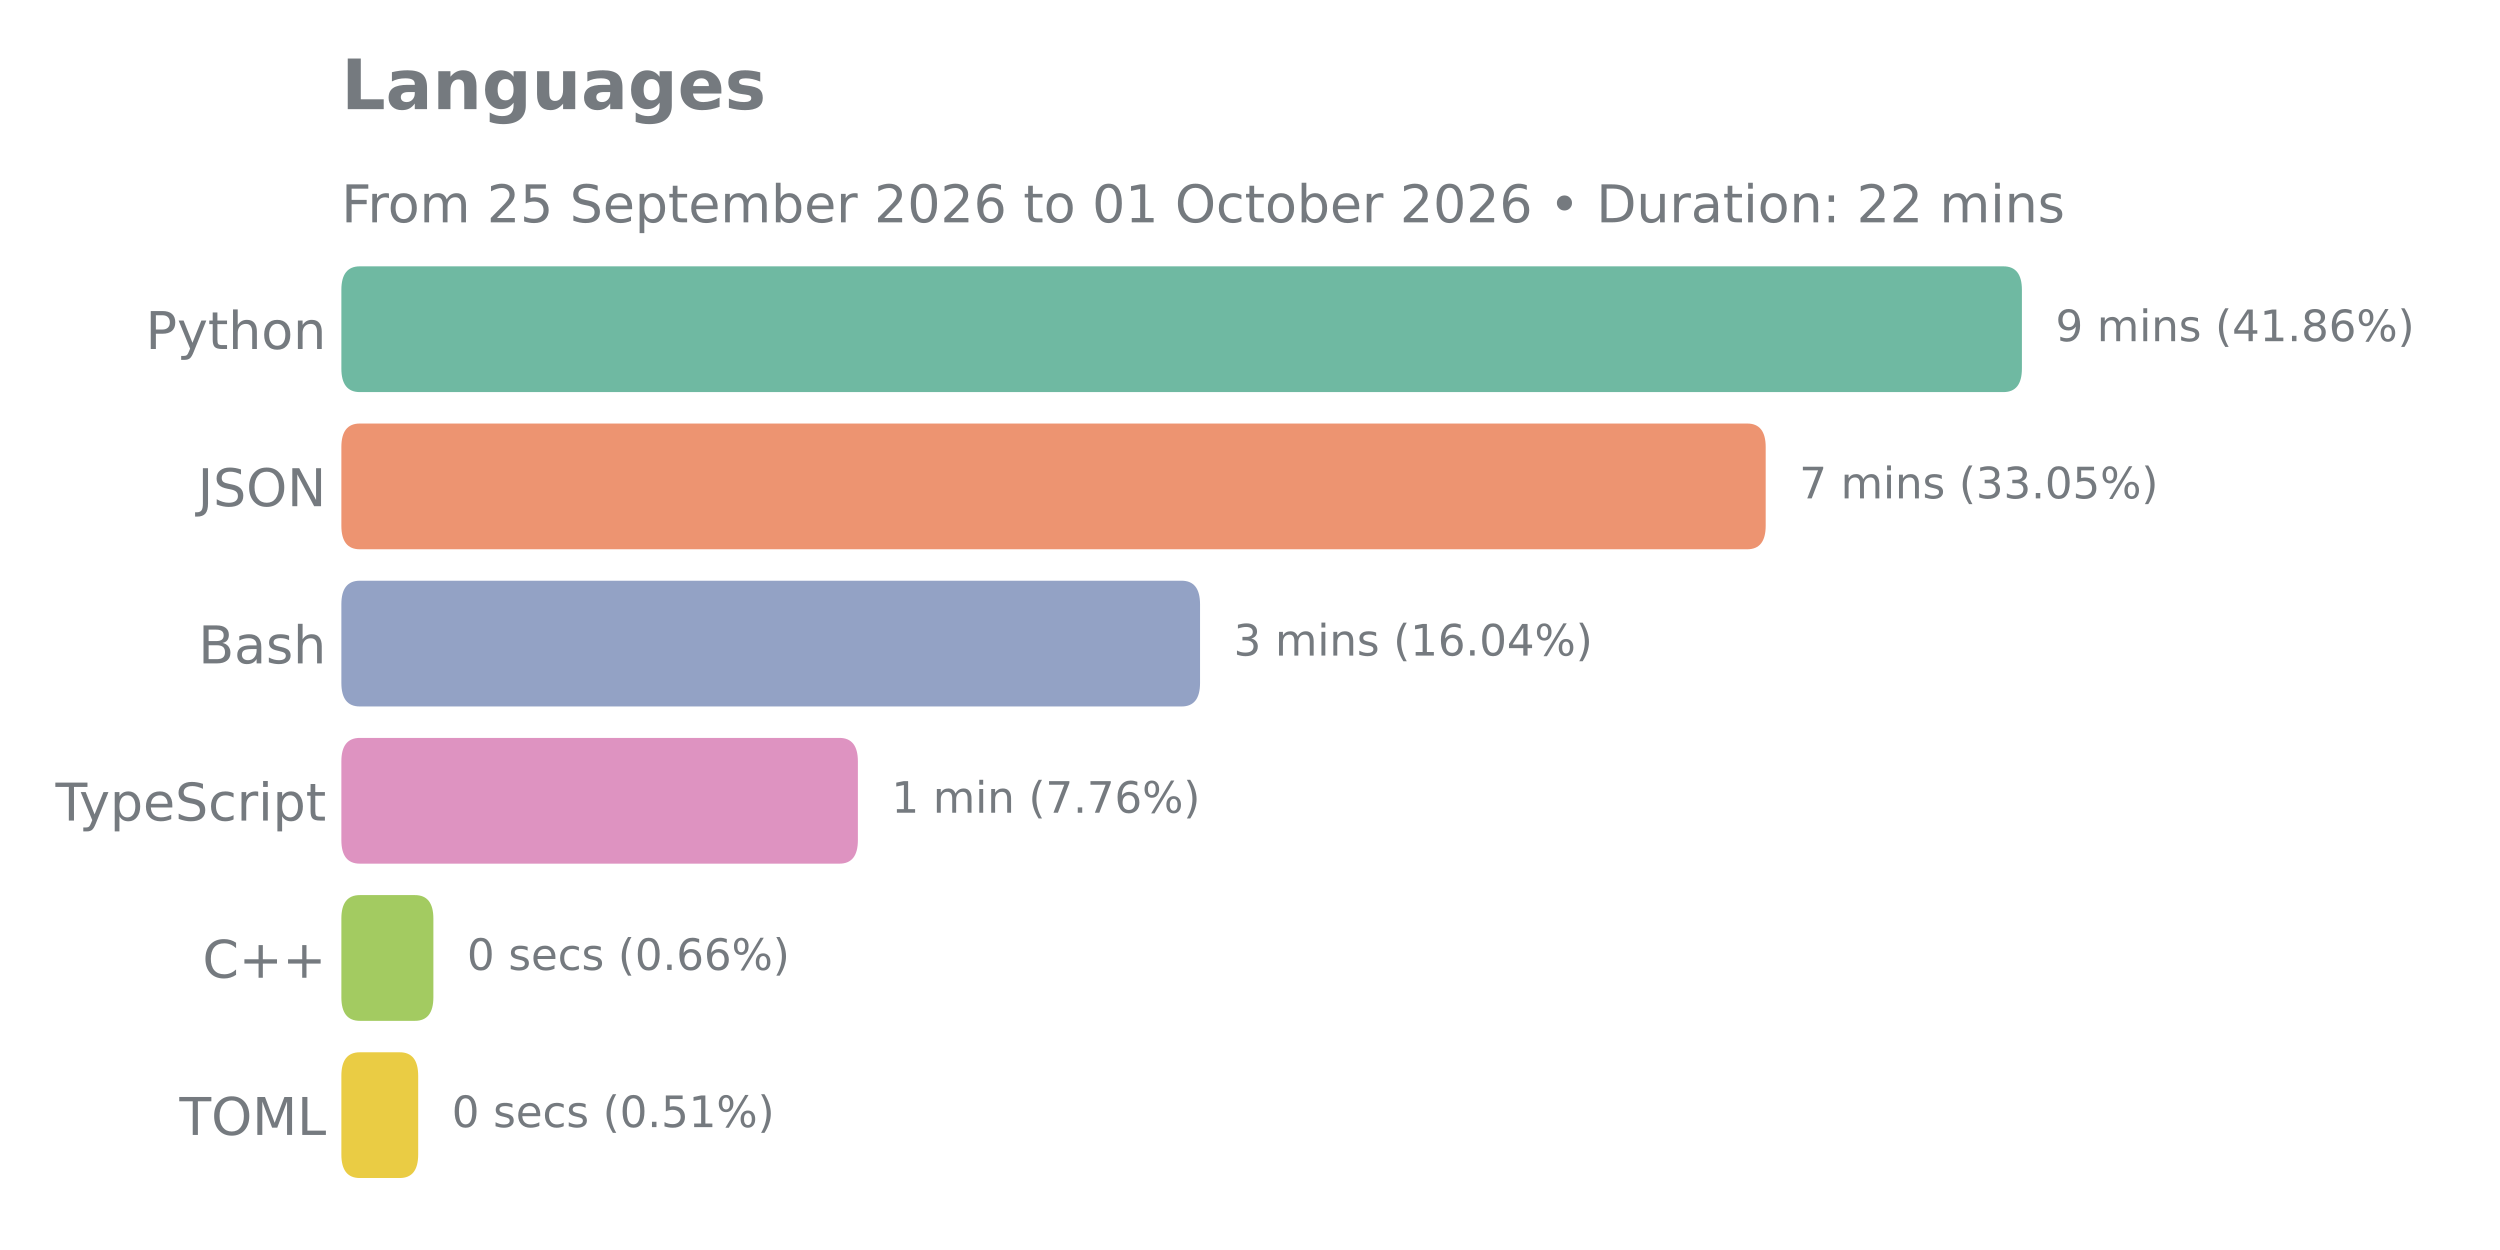
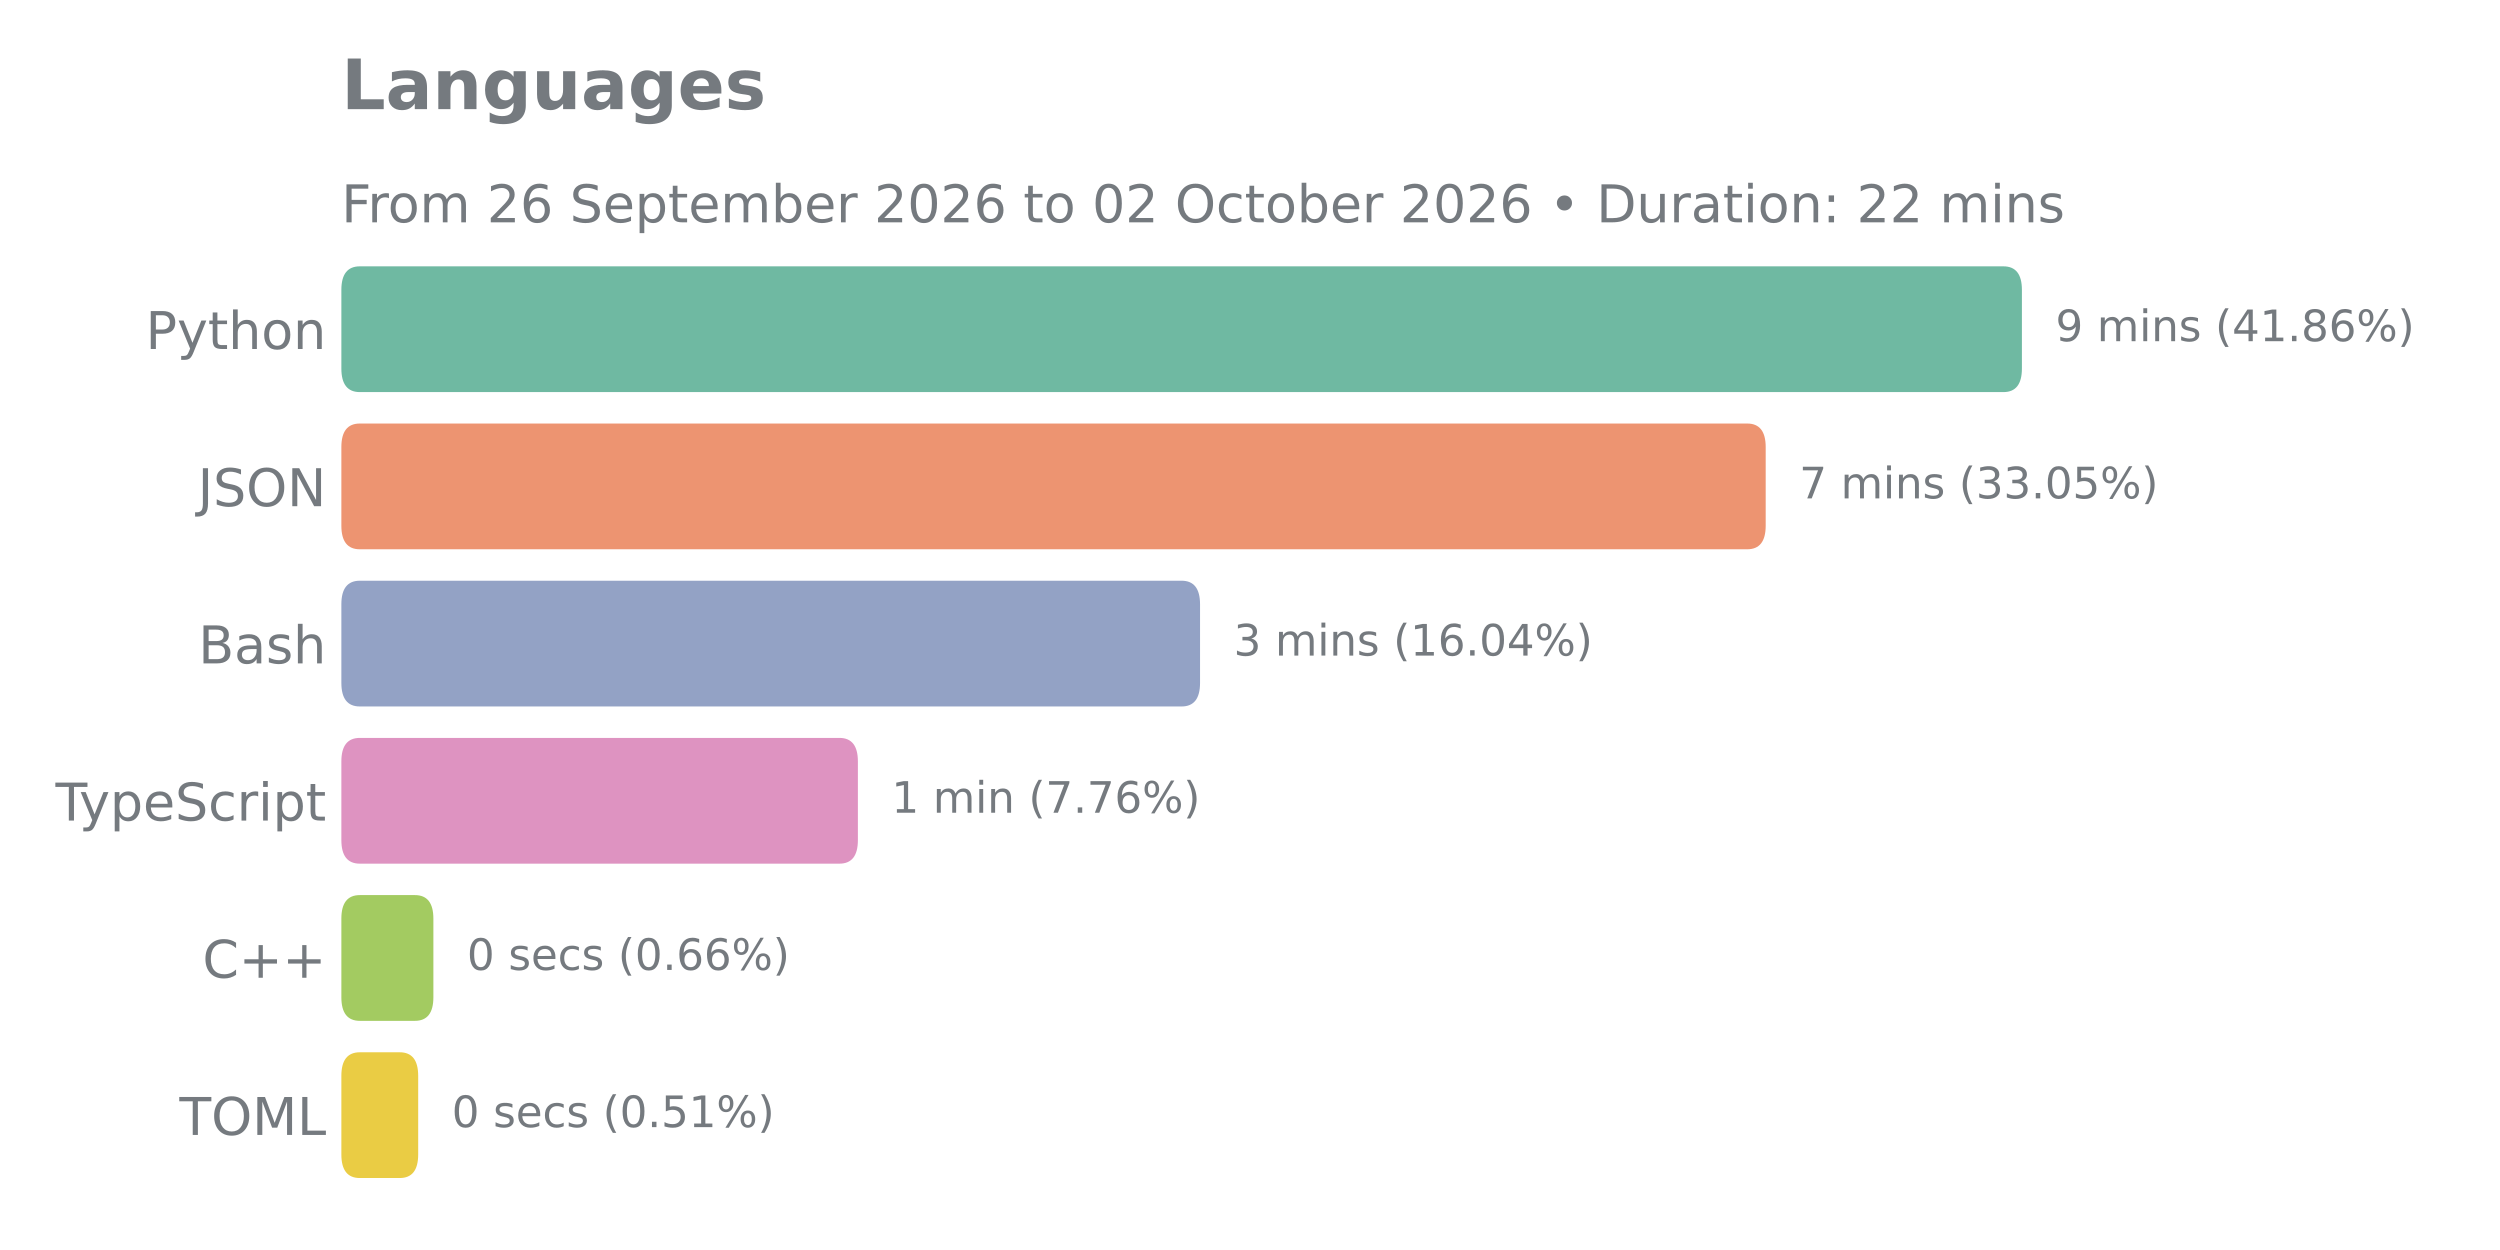
<svg xmlns="http://www.w3.org/2000/svg" xmlns:xlink="http://www.w3.org/1999/xlink" width="576pt" height="288pt" viewBox="0 0 576 288" version="1.1">
  <defs>
    <style type="text/css">*{stroke-linejoin: round; stroke-linecap: butt}</style>
  </defs>
  <g id="figure_1">
    <g id="patch_1">
      <path d="M 0 288  L 576 288  L 576 0  L 0 0  L 0 288  z " style="fill: none" />
    </g>
    <g id="axes_1">
      <g id="patch_2">
        <path d="M 78.65 275.04  L 562.648 275.04  L 562.648 57.744  L 78.65 57.744  L 78.65 275.04  z " style="fill: none" />
      </g>
      <g id="matplotlib.axis_1" />
      <g id="matplotlib.axis_2">
        <g id="ytick_1">
          <g id="text_1">
            <g style="fill: #757a7f" transform="translate(33.555 80.41106) scale(0.12 -0.12)">
              <defs>
                <path id="DejaVuSans-50" d="M 1259 4147  L 1259 2394  L 2053 2394  Q 2494 2394 2734 2622  Q 2975 2850 2975 3272  Q 2975 3691 2734 3919  Q 2494 4147 2053 4147  L 1259 4147  z M 628 4666  L 2053 4666  Q 2838 4666 3239 4311  Q 3641 3956 3641 3272  Q 3641 2581 3239 2228  Q 2838 1875 2053 1875  L 1259 1875  L 1259 0  L 628 0  L 628 4666  z " transform="scale(0.015625)" />
                <path id="DejaVuSans-79" d="M 2059 -325  Q 1816 -950 1584 -1140  Q 1353 -1331 966 -1331  L 506 -1331  L 506 -850  L 844 -850  Q 1081 -850 1212 -737  Q 1344 -625 1503 -206  L 1606 56  L 191 3500  L 800 3500  L 1894 763  L 2988 3500  L 3597 3500  L 2059 -325  z " transform="scale(0.015625)" />
                <path id="DejaVuSans-74" d="M 1172 4494  L 1172 3500  L 2356 3500  L 2356 3053  L 1172 3053  L 1172 1153  Q 1172 725 1289 603  Q 1406 481 1766 481  L 2356 481  L 2356 0  L 1766 0  Q 1100 0 847 248  Q 594 497 594 1153  L 594 3053  L 172 3053  L 172 3500  L 594 3500  L 594 4494  L 1172 4494  z " transform="scale(0.015625)" />
                <path id="DejaVuSans-68" d="M 3513 2113  L 3513 0  L 2938 0  L 2938 2094  Q 2938 2591 2744 2837  Q 2550 3084 2163 3084  Q 1697 3084 1428 2787  Q 1159 2491 1159 1978  L 1159 0  L 581 0  L 581 4863  L 1159 4863  L 1159 2956  Q 1366 3272 1645 3428  Q 1925 3584 2291 3584  Q 2894 3584 3203 3211  Q 3513 2838 3513 2113  z " transform="scale(0.015625)" />
                <path id="DejaVuSans-6f" d="M 1959 3097  Q 1497 3097 1228 2736  Q 959 2375 959 1747  Q 959 1119 1226 758  Q 1494 397 1959 397  Q 2419 397 2687 759  Q 2956 1122 2956 1747  Q 2956 2369 2687 2733  Q 2419 3097 1959 3097  z M 1959 3584  Q 2709 3584 3137 3096  Q 3566 2609 3566 1747  Q 3566 888 3137 398  Q 2709 -91 1959 -91  Q 1206 -91 779 398  Q 353 888 353 1747  Q 353 2609 779 3096  Q 1206 3584 1959 3584  z " transform="scale(0.015625)" />
                <path id="DejaVuSans-6e" d="M 3513 2113  L 3513 0  L 2938 0  L 2938 2094  Q 2938 2591 2744 2837  Q 2550 3084 2163 3084  Q 1697 3084 1428 2787  Q 1159 2491 1159 1978  L 1159 0  L 581 0  L 581 3500  L 1159 3500  L 1159 2956  Q 1366 3272 1645 3428  Q 1925 3584 2291 3584  Q 2894 3584 3203 3211  Q 3513 2838 3513 2113  z " transform="scale(0.015625)" />
              </defs>
              <use xlink:href="#DejaVuSans-50" />
              <use xlink:href="#DejaVuSans-79" transform="translate(60.30273 0)" />
              <use xlink:href="#DejaVuSans-74" transform="translate(119.4824 0)" />
              <use xlink:href="#DejaVuSans-68" transform="translate(158.6914 0)" />
              <use xlink:href="#DejaVuSans-6f" transform="translate(222.0703 0)" />
              <use xlink:href="#DejaVuSans-6e" transform="translate(283.252 0)" />
            </g>
          </g>
        </g>
        <g id="ytick_2">
          <g id="text_2">
            <g style="fill: #757a7f" transform="translate(45.56813 116.6271) scale(0.12 -0.12)">
              <defs>
                <path id="DejaVuSans-4a" d="M 628 4666  L 1259 4666  L 1259 325  Q 1259 -519 939 -900  Q 619 -1281 -91 -1281  L -331 -1281  L -331 -750  L -134 -750  Q 284 -750 456 -515  Q 628 -281 628 325  L 628 4666  z " transform="scale(0.015625)" />
                <path id="DejaVuSans-53" d="M 3425 4513  L 3425 3897  Q 3066 4069 2747 4153  Q 2428 4238 2131 4238  Q 1616 4238 1336 4038  Q 1056 3838 1056 3469  Q 1056 3159 1242 3001  Q 1428 2844 1947 2747  L 2328 2669  Q 3034 2534 3370 2195  Q 3706 1856 3706 1288  Q 3706 609 3251 259  Q 2797 -91 1919 -91  Q 1588 -91 1214 -16  Q 841 59 441 206  L 441 856  Q 825 641 1194 531  Q 1563 422 1919 422  Q 2459 422 2753 634  Q 3047 847 3047 1241  Q 3047 1584 2836 1778  Q 2625 1972 2144 2069  L 1759 2144  Q 1053 2284 737 2584  Q 422 2884 422 3419  Q 422 4038 858 4394  Q 1294 4750 2059 4750  Q 2388 4750 2728 4690  Q 3069 4631 3425 4513  z " transform="scale(0.015625)" />
                <path id="DejaVuSans-4f" d="M 2522 4238  Q 1834 4238 1429 3725  Q 1025 3213 1025 2328  Q 1025 1447 1429 934  Q 1834 422 2522 422  Q 3209 422 3611 934  Q 4013 1447 4013 2328  Q 4013 3213 3611 3725  Q 3209 4238 2522 4238  z M 2522 4750  Q 3503 4750 4090 4092  Q 4678 3434 4678 2328  Q 4678 1225 4090 567  Q 3503 -91 2522 -91  Q 1538 -91 948 565  Q 359 1222 359 2328  Q 359 3434 948 4092  Q 1538 4750 2522 4750  z " transform="scale(0.015625)" />
                <path id="DejaVuSans-4e" d="M 628 4666  L 1478 4666  L 3547 763  L 3547 4666  L 4159 4666  L 4159 0  L 3309 0  L 1241 3903  L 1241 0  L 628 0  L 628 4666  z " transform="scale(0.015625)" />
              </defs>
              <use xlink:href="#DejaVuSans-4a" />
              <use xlink:href="#DejaVuSans-53" transform="translate(29.49219 0)" />
              <use xlink:href="#DejaVuSans-4f" transform="translate(92.96875 0)" />
              <use xlink:href="#DejaVuSans-4e" transform="translate(171.6797 0)" />
            </g>
          </g>
        </g>
        <g id="ytick_3">
          <g id="text_3">
            <g style="fill: #757a7f" transform="translate(45.70687 152.8431) scale(0.12 -0.12)">
              <defs>
                <path id="DejaVuSans-42" d="M 1259 2228  L 1259 519  L 2272 519  Q 2781 519 3026 730  Q 3272 941 3272 1375  Q 3272 1813 3026 2020  Q 2781 2228 2272 2228  L 1259 2228  z M 1259 4147  L 1259 2741  L 2194 2741  Q 2656 2741 2882 2914  Q 3109 3088 3109 3444  Q 3109 3797 2882 3972  Q 2656 4147 2194 4147  L 1259 4147  z M 628 4666  L 2241 4666  Q 2963 4666 3353 4366  Q 3744 4066 3744 3513  Q 3744 3084 3544 2831  Q 3344 2578 2956 2516  Q 3422 2416 3680 2098  Q 3938 1781 3938 1306  Q 3938 681 3513 340  Q 3088 0 2303 0  L 628 0  L 628 4666  z " transform="scale(0.015625)" />
                <path id="DejaVuSans-61" d="M 2194 1759  Q 1497 1759 1228 1600  Q 959 1441 959 1056  Q 959 750 1161 570  Q 1363 391 1709 391  Q 2188 391 2477 730  Q 2766 1069 2766 1631  L 2766 1759  L 2194 1759  z M 3341 1997  L 3341 0  L 2766 0  L 2766 531  Q 2569 213 2275 61  Q 1981 -91 1556 -91  Q 1019 -91 701 211  Q 384 513 384 1019  Q 384 1609 779 1909  Q 1175 2209 1959 2209  L 2766 2209  L 2766 2266  Q 2766 2663 2505 2880  Q 2244 3097 1772 3097  Q 1472 3097 1187 3025  Q 903 2953 641 2809  L 641 3341  Q 956 3463 1253 3523  Q 1550 3584 1831 3584  Q 2591 3584 2966 3190  Q 3341 2797 3341 1997  z " transform="scale(0.015625)" />
                <path id="DejaVuSans-73" d="M 2834 3397  L 2834 2853  Q 2591 2978 2328 3040  Q 2066 3103 1784 3103  Q 1356 3103 1142 2972  Q 928 2841 928 2578  Q 928 2378 1081 2264  Q 1234 2150 1697 2047  L 1894 2003  Q 2506 1872 2764 1633  Q 3022 1394 3022 966  Q 3022 478 2636 193  Q 2250 -91 1575 -91  Q 1294 -91 989 -36  Q 684 19 347 128  L 347 722  Q 666 556 975 473  Q 1284 391 1588 391  Q 1994 391 2212 530  Q 2431 669 2431 922  Q 2431 1156 2273 1281  Q 2116 1406 1581 1522  L 1381 1569  Q 847 1681 609 1914  Q 372 2147 372 2553  Q 372 3047 722 3315  Q 1072 3584 1716 3584  Q 2034 3584 2315 3537  Q 2597 3491 2834 3397  z " transform="scale(0.015625)" />
              </defs>
              <use xlink:href="#DejaVuSans-42" />
              <use xlink:href="#DejaVuSans-61" transform="translate(68.60352 0)" />
              <use xlink:href="#DejaVuSans-73" transform="translate(129.8828 0)" />
              <use xlink:href="#DejaVuSans-68" transform="translate(181.9824 0)" />
            </g>
          </g>
        </g>
        <g id="ytick_4">
          <g id="text_4">
            <g style="fill: #757a7f" transform="translate(12.78562 189.0591) scale(0.12 -0.12)">
              <defs>
                <path id="DejaVuSans-54" d="M -19 4666  L 3928 4666  L 3928 4134  L 2272 4134  L 2272 0  L 1638 0  L 1638 4134  L -19 4134  L -19 4666  z " transform="scale(0.015625)" />
                <path id="DejaVuSans-70" d="M 1159 525  L 1159 -1331  L 581 -1331  L 581 3500  L 1159 3500  L 1159 2969  Q 1341 3281 1617 3432  Q 1894 3584 2278 3584  Q 2916 3584 3314 3078  Q 3713 2572 3713 1747  Q 3713 922 3314 415  Q 2916 -91 2278 -91  Q 1894 -91 1617 61  Q 1341 213 1159 525  z M 3116 1747  Q 3116 2381 2855 2742  Q 2594 3103 2138 3103  Q 1681 3103 1420 2742  Q 1159 2381 1159 1747  Q 1159 1113 1420 752  Q 1681 391 2138 391  Q 2594 391 2855 752  Q 3116 1113 3116 1747  z " transform="scale(0.015625)" />
                <path id="DejaVuSans-65" d="M 3597 1894  L 3597 1613  L 953 1613  Q 991 1019 1311 708  Q 1631 397 2203 397  Q 2534 397 2845 478  Q 3156 559 3463 722  L 3463 178  Q 3153 47 2828 -22  Q 2503 -91 2169 -91  Q 1331 -91 842 396  Q 353 884 353 1716  Q 353 2575 817 3079  Q 1281 3584 2069 3584  Q 2775 3584 3186 3129  Q 3597 2675 3597 1894  z M 3022 2063  Q 3016 2534 2758 2815  Q 2500 3097 2075 3097  Q 1594 3097 1305 2825  Q 1016 2553 972 2059  L 3022 2063  z " transform="scale(0.015625)" />
                <path id="DejaVuSans-63" d="M 3122 3366  L 3122 2828  Q 2878 2963 2633 3030  Q 2388 3097 2138 3097  Q 1578 3097 1268 2742  Q 959 2388 959 1747  Q 959 1106 1268 751  Q 1578 397 2138 397  Q 2388 397 2633 464  Q 2878 531 3122 666  L 3122 134  Q 2881 22 2623 -34  Q 2366 -91 2075 -91  Q 1284 -91 818 406  Q 353 903 353 1747  Q 353 2603 823 3093  Q 1294 3584 2113 3584  Q 2378 3584 2631 3529  Q 2884 3475 3122 3366  z " transform="scale(0.015625)" />
                <path id="DejaVuSans-72" d="M 2631 2963  Q 2534 3019 2420 3045  Q 2306 3072 2169 3072  Q 1681 3072 1420 2755  Q 1159 2438 1159 1844  L 1159 0  L 581 0  L 581 3500  L 1159 3500  L 1159 2956  Q 1341 3275 1631 3429  Q 1922 3584 2338 3584  Q 2397 3584 2469 3576  Q 2541 3569 2628 3553  L 2631 2963  z " transform="scale(0.015625)" />
                <path id="DejaVuSans-69" d="M 603 3500  L 1178 3500  L 1178 0  L 603 0  L 603 3500  z M 603 4863  L 1178 4863  L 1178 4134  L 603 4134  L 603 4863  z " transform="scale(0.015625)" />
              </defs>
              <use xlink:href="#DejaVuSans-54" />
              <use xlink:href="#DejaVuSans-79" transform="translate(45.45898 0)" />
              <use xlink:href="#DejaVuSans-70" transform="translate(104.6387 0)" />
              <use xlink:href="#DejaVuSans-65" transform="translate(168.1152 0)" />
              <use xlink:href="#DejaVuSans-53" transform="translate(229.6387 0)" />
              <use xlink:href="#DejaVuSans-63" transform="translate(293.1152 0)" />
              <use xlink:href="#DejaVuSans-72" transform="translate(348.0957 0)" />
              <use xlink:href="#DejaVuSans-69" transform="translate(389.209 0)" />
              <use xlink:href="#DejaVuSans-70" transform="translate(416.9922 0)" />
              <use xlink:href="#DejaVuSans-74" transform="translate(480.4688 0)" />
            </g>
          </g>
        </g>
        <g id="ytick_5">
          <g id="text_5">
            <g style="fill: #757a7f" transform="translate(46.65937 225.2751) scale(0.12 -0.12)">
              <defs>
                <path id="DejaVuSans-43" d="M 4122 4306  L 4122 3641  Q 3803 3938 3442 4084  Q 3081 4231 2675 4231  Q 1875 4231 1450 3742  Q 1025 3253 1025 2328  Q 1025 1406 1450 917  Q 1875 428 2675 428  Q 3081 428 3442 575  Q 3803 722 4122 1019  L 4122 359  Q 3791 134 3420 21  Q 3050 -91 2638 -91  Q 1578 -91 968 557  Q 359 1206 359 2328  Q 359 3453 968 4101  Q 1578 4750 2638 4750  Q 3056 4750 3426 4639  Q 3797 4528 4122 4306  z " transform="scale(0.015625)" />
                <path id="DejaVuSans-2b" d="M 2944 4013  L 2944 2272  L 4684 2272  L 4684 1741  L 2944 1741  L 2944 0  L 2419 0  L 2419 1741  L 678 1741  L 678 2272  L 2419 2272  L 2419 4013  L 2944 4013  z " transform="scale(0.015625)" />
              </defs>
              <use xlink:href="#DejaVuSans-43" />
              <use xlink:href="#DejaVuSans-2b" transform="translate(69.82422 0)" />
              <use xlink:href="#DejaVuSans-2b" transform="translate(153.6133 0)" />
            </g>
          </g>
        </g>
        <g id="ytick_6">
          <g id="text_6">
            <g style="fill: #757a7f" transform="translate(41.33438 261.4911) scale(0.12 -0.12)">
              <defs>
                <path id="DejaVuSans-4d" d="M 628 4666  L 1569 4666  L 2759 1491  L 3956 4666  L 4897 4666  L 4897 0  L 4281 0  L 4281 4097  L 3078 897  L 2444 897  L 1241 4097  L 1241 0  L 628 0  L 628 4666  z " transform="scale(0.015625)" />
                <path id="DejaVuSans-4c" d="M 628 4666  L 1259 4666  L 1259 531  L 3531 531  L 3531 0  L 628 0  L 628 4666  z " transform="scale(0.015625)" />
              </defs>
              <use xlink:href="#DejaVuSans-54" />
              <use xlink:href="#DejaVuSans-4f" transform="translate(61.08398 0)" />
              <use xlink:href="#DejaVuSans-4d" transform="translate(139.7949 0)" />
              <use xlink:href="#DejaVuSans-4c" transform="translate(226.0742 0)" />
            </g>
          </g>
        </g>
      </g>
      <g id="patch_3">
-         <path d="M 82.904 242.446  L 92.096 242.446  Q 96.35 242.446 96.35 247.878  L 96.35 265.986  Q 96.35 271.418 92.096 271.418  L 82.904 271.418  Q 78.65 271.418 78.65 265.986  L 78.65 247.878  Q 78.65 242.446 82.904 242.446  z " clip-path="url(#pec2aac5ced)" style="fill: #eacc44" />
+         <path d="M 82.904 242.446  L 92.096 242.446  Q 96.35 242.446 96.35 247.878  L 96.35 265.986  Q 96.35 271.418 92.096 271.418  L 82.904 271.418  Q 78.65 271.418 78.65 265.986  L 78.65 247.878  Q 78.65 242.446 82.904 242.446  z " clip-path="url(#p2c69393c1c)" style="fill: #eacc44" />
      </g>
      <g id="patch_4">
-         <path d="M 82.904 206.23  L 95.597 206.23  Q 99.851 206.23 99.851 211.662  L 99.851 229.77  Q 99.851 235.202 95.597 235.202  L 82.904 235.202  Q 78.65 235.202 78.65 229.77  L 78.65 211.662  Q 78.65 206.23 82.904 206.23  z " clip-path="url(#pec2aac5ced)" style="fill: #a3cb61" />
+         <path d="M 82.904 206.23  L 95.597 206.23  Q 99.851 206.23 99.851 211.662  L 99.851 229.77  Q 99.851 235.202 95.597 235.202  L 82.904 235.202  Q 78.65 235.202 78.65 229.77  L 78.65 211.662  Q 78.65 206.23 82.904 206.23  z " clip-path="url(#p2c69393c1c)" style="fill: #a3cb61" />
      </g>
      <g id="patch_5">
-         <path d="M 82.904 170.014  L 193.405 170.014  Q 197.658 170.014 197.658 175.446  L 197.658 193.554  Q 197.658 198.986 193.405 198.986  L 82.904 198.986  Q 78.65 198.986 78.65 193.554  L 78.65 175.446  Q 78.65 170.014 82.904 170.014  z " clip-path="url(#pec2aac5ced)" style="fill: #de93c1" />
+         <path d="M 82.904 170.014  L 193.405 170.014  Q 197.658 170.014 197.658 175.446  L 197.658 193.554  Q 197.658 198.986 193.405 198.986  L 82.904 198.986  Q 78.65 198.986 78.65 193.554  L 78.65 175.446  Q 78.65 170.014 82.904 170.014  z " clip-path="url(#p2c69393c1c)" style="fill: #de93c1" />
      </g>
      <g id="patch_6">
-         <path d="M 82.904 133.798  L 272.238 133.798  Q 276.491 133.798 276.491 139.23  L 276.491 157.338  Q 276.491 162.77 272.238 162.77  L 82.904 162.77  Q 78.65 162.77 78.65 157.338  L 78.65 139.23  Q 78.65 133.798 82.904 133.798  z " clip-path="url(#pec2aac5ced)" style="fill: #93a2c5" />
+         <path d="M 82.904 133.798  L 272.238 133.798  Q 276.491 133.798 276.491 139.23  L 276.491 157.338  Q 276.491 162.77 272.238 162.77  L 82.904 162.77  Q 78.65 162.77 78.65 157.338  L 78.65 139.23  Q 78.65 133.798 82.904 133.798  z " clip-path="url(#p2c69393c1c)" style="fill: #93a2c5" />
      </g>
      <g id="patch_7">
-         <path d="M 82.904 97.582  L 402.562 97.582  Q 406.816 97.582 406.816 103.014  L 406.816 121.122  Q 406.816 126.554 402.562 126.554  L 82.904 126.554  Q 78.65 126.554 78.65 121.122  L 78.65 103.014  Q 78.65 97.582 82.904 97.582  z " clip-path="url(#pec2aac5ced)" style="fill: #ed9471" />
+         <path d="M 82.904 97.582  L 402.562 97.582  Q 406.816 97.582 406.816 103.014  L 406.816 121.122  Q 406.816 126.554 402.562 126.554  L 82.904 126.554  Q 78.65 126.554 78.65 121.122  L 78.65 103.014  Q 78.65 97.582 82.904 97.582  z " clip-path="url(#p2c69393c1c)" style="fill: #ed9471" />
      </g>
      <g id="patch_8">
-         <path d="M 82.904 61.366  L 461.594 61.366  Q 465.848 61.366 465.848 66.798  L 465.848 84.906  Q 465.848 90.338 461.594 90.338  L 82.904 90.338  Q 78.65 90.338 78.65 84.906  L 78.65 66.798  Q 78.65 61.366 82.904 61.366  z " clip-path="url(#pec2aac5ced)" style="fill: #6fb9a2" />
+         <path d="M 82.904 61.366  L 461.594 61.366  Q 465.848 61.366 465.848 66.798  L 465.848 84.906  Q 465.848 90.338 461.594 90.338  L 82.904 90.338  Q 78.65 90.338 78.65 84.906  L 78.65 66.798  Q 78.65 61.366 82.904 61.366  z " clip-path="url(#p2c69393c1c)" style="fill: #6fb9a2" />
      </g>
      <g id="line2d_1">
-         <path clip-path="url(#pec2aac5ced)" style="fill: none; stroke: #424242; stroke-width: 2.25; stroke-linecap: round" />
+         <path clip-path="url(#p2c69393c1c)" style="fill: none; stroke: #424242; stroke-width: 2.25; stroke-linecap: round" />
      </g>
      <g id="line2d_2">
-         <path clip-path="url(#pec2aac5ced)" style="fill: none; stroke: #424242; stroke-width: 2.25; stroke-linecap: round" />
+         <path clip-path="url(#p2c69393c1c)" style="fill: none; stroke: #424242; stroke-width: 2.25; stroke-linecap: round" />
      </g>
      <g id="line2d_3">
-         <path clip-path="url(#pec2aac5ced)" style="fill: none; stroke: #424242; stroke-width: 2.25; stroke-linecap: round" />
+         <path clip-path="url(#p2c69393c1c)" style="fill: none; stroke: #424242; stroke-width: 2.25; stroke-linecap: round" />
      </g>
      <g id="line2d_4">
-         <path clip-path="url(#pec2aac5ced)" style="fill: none; stroke: #424242; stroke-width: 2.25; stroke-linecap: round" />
+         <path clip-path="url(#p2c69393c1c)" style="fill: none; stroke: #424242; stroke-width: 2.25; stroke-linecap: round" />
      </g>
      <g id="line2d_5">
-         <path clip-path="url(#pec2aac5ced)" style="fill: none; stroke: #424242; stroke-width: 2.25; stroke-linecap: round" />
+         <path clip-path="url(#p2c69393c1c)" style="fill: none; stroke: #424242; stroke-width: 2.25; stroke-linecap: round" />
      </g>
      <g id="line2d_6">
-         <path clip-path="url(#pec2aac5ced)" style="fill: none; stroke: #424242; stroke-width: 2.25; stroke-linecap: round" />
+         <path clip-path="url(#p2c69393c1c)" style="fill: none; stroke: #424242; stroke-width: 2.25; stroke-linecap: round" />
      </g>
      <g id="text_7">
        <g style="fill: #757a7f" transform="translate(473.592 78.61137) scale(0.1 -0.1)">
          <defs>
            <path id="DejaVuSans-39" d="M 703 97  L 703 672  Q 941 559 1184 500  Q 1428 441 1663 441  Q 2288 441 2617 861  Q 2947 1281 2994 2138  Q 2813 1869 2534 1725  Q 2256 1581 1919 1581  Q 1219 1581 811 2004  Q 403 2428 403 3163  Q 403 3881 828 4315  Q 1253 4750 1959 4750  Q 2769 4750 3195 4129  Q 3622 3509 3622 2328  Q 3622 1225 3098 567  Q 2575 -91 1691 -91  Q 1453 -91 1209 -44  Q 966 3 703 97  z M 1959 2075  Q 2384 2075 2632 2365  Q 2881 2656 2881 3163  Q 2881 3666 2632 3958  Q 2384 4250 1959 4250  Q 1534 4250 1286 3958  Q 1038 3666 1038 3163  Q 1038 2656 1286 2365  Q 1534 2075 1959 2075  z " transform="scale(0.015625)" />
            <path id="DejaVuSans-20" transform="scale(0.015625)" />
            <path id="DejaVuSans-6d" d="M 3328 2828  Q 3544 3216 3844 3400  Q 4144 3584 4550 3584  Q 5097 3584 5394 3201  Q 5691 2819 5691 2113  L 5691 0  L 5113 0  L 5113 2094  Q 5113 2597 4934 2840  Q 4756 3084 4391 3084  Q 3944 3084 3684 2787  Q 3425 2491 3425 1978  L 3425 0  L 2847 0  L 2847 2094  Q 2847 2600 2669 2842  Q 2491 3084 2119 3084  Q 1678 3084 1418 2786  Q 1159 2488 1159 1978  L 1159 0  L 581 0  L 581 3500  L 1159 3500  L 1159 2956  Q 1356 3278 1631 3431  Q 1906 3584 2284 3584  Q 2666 3584 2933 3390  Q 3200 3197 3328 2828  z " transform="scale(0.015625)" />
            <path id="DejaVuSans-28" d="M 1984 4856  Q 1566 4138 1362 3434  Q 1159 2731 1159 2009  Q 1159 1288 1364 580  Q 1569 -128 1984 -844  L 1484 -844  Q 1016 -109 783 600  Q 550 1309 550 2009  Q 550 2706 781 3412  Q 1013 4119 1484 4856  L 1984 4856  z " transform="scale(0.015625)" />
            <path id="DejaVuSans-34" d="M 2419 4116  L 825 1625  L 2419 1625  L 2419 4116  z M 2253 4666  L 3047 4666  L 3047 1625  L 3713 1625  L 3713 1100  L 3047 1100  L 3047 0  L 2419 0  L 2419 1100  L 313 1100  L 313 1709  L 2253 4666  z " transform="scale(0.015625)" />
            <path id="DejaVuSans-31" d="M 794 531  L 1825 531  L 1825 4091  L 703 3866  L 703 4441  L 1819 4666  L 2450 4666  L 2450 531  L 3481 531  L 3481 0  L 794 0  L 794 531  z " transform="scale(0.015625)" />
            <path id="DejaVuSans-2e" d="M 684 794  L 1344 794  L 1344 0  L 684 0  L 684 794  z " transform="scale(0.015625)" />
            <path id="DejaVuSans-38" d="M 2034 2216  Q 1584 2216 1326 1975  Q 1069 1734 1069 1313  Q 1069 891 1326 650  Q 1584 409 2034 409  Q 2484 409 2743 651  Q 3003 894 3003 1313  Q 3003 1734 2745 1975  Q 2488 2216 2034 2216  z M 1403 2484  Q 997 2584 770 2862  Q 544 3141 544 3541  Q 544 4100 942 4425  Q 1341 4750 2034 4750  Q 2731 4750 3128 4425  Q 3525 4100 3525 3541  Q 3525 3141 3298 2862  Q 3072 2584 2669 2484  Q 3125 2378 3379 2068  Q 3634 1759 3634 1313  Q 3634 634 3220 271  Q 2806 -91 2034 -91  Q 1263 -91 848 271  Q 434 634 434 1313  Q 434 1759 690 2068  Q 947 2378 1403 2484  z M 1172 3481  Q 1172 3119 1398 2916  Q 1625 2713 2034 2713  Q 2441 2713 2670 2916  Q 2900 3119 2900 3481  Q 2900 3844 2670 4047  Q 2441 4250 2034 4250  Q 1625 4250 1398 4047  Q 1172 3844 1172 3481  z " transform="scale(0.015625)" />
            <path id="DejaVuSans-36" d="M 2113 2584  Q 1688 2584 1439 2293  Q 1191 2003 1191 1497  Q 1191 994 1439 701  Q 1688 409 2113 409  Q 2538 409 2786 701  Q 3034 994 3034 1497  Q 3034 2003 2786 2293  Q 2538 2584 2113 2584  z M 3366 4563  L 3366 3988  Q 3128 4100 2886 4159  Q 2644 4219 2406 4219  Q 1781 4219 1451 3797  Q 1122 3375 1075 2522  Q 1259 2794 1537 2939  Q 1816 3084 2150 3084  Q 2853 3084 3261 2657  Q 3669 2231 3669 1497  Q 3669 778 3244 343  Q 2819 -91 2113 -91  Q 1303 -91 875 529  Q 447 1150 447 2328  Q 447 3434 972 4092  Q 1497 4750 2381 4750  Q 2619 4750 2861 4703  Q 3103 4656 3366 4563  z " transform="scale(0.015625)" />
            <path id="DejaVuSans-25" d="M 4653 2053  Q 4381 2053 4226 1822  Q 4072 1591 4072 1178  Q 4072 772 4226 539  Q 4381 306 4653 306  Q 4919 306 5073 539  Q 5228 772 5228 1178  Q 5228 1588 5073 1820  Q 4919 2053 4653 2053  z M 4653 2450  Q 5147 2450 5437 2106  Q 5728 1763 5728 1178  Q 5728 594 5436 251  Q 5144 -91 4653 -91  Q 4153 -91 3862 251  Q 3572 594 3572 1178  Q 3572 1766 3864 2108  Q 4156 2450 4653 2450  z M 1428 4353  Q 1159 4353 1004 4120  Q 850 3888 850 3481  Q 850 3069 1003 2837  Q 1156 2606 1428 2606  Q 1700 2606 1854 2837  Q 2009 3069 2009 3481  Q 2009 3884 1853 4118  Q 1697 4353 1428 4353  z M 4250 4750  L 4750 4750  L 1831 -91  L 1331 -91  L 4250 4750  z M 1428 4750  Q 1922 4750 2215 4408  Q 2509 4066 2509 3481  Q 2509 2891 2217 2550  Q 1925 2209 1428 2209  Q 931 2209 642 2551  Q 353 2894 353 3481  Q 353 4063 643 4406  Q 934 4750 1428 4750  z " transform="scale(0.015625)" />
            <path id="DejaVuSans-29" d="M 513 4856  L 1013 4856  Q 1481 4119 1714 3412  Q 1947 2706 1947 2009  Q 1947 1309 1714 600  Q 1481 -109 1013 -844  L 513 -844  Q 928 -128 1133 580  Q 1338 1288 1338 2009  Q 1338 2731 1133 3434  Q 928 4138 513 4856  z " transform="scale(0.015625)" />
          </defs>
          <use xlink:href="#DejaVuSans-39" />
          <use xlink:href="#DejaVuSans-20" transform="translate(63.62305 0)" />
          <use xlink:href="#DejaVuSans-6d" transform="translate(95.41016 0)" />
          <use xlink:href="#DejaVuSans-69" transform="translate(192.8223 0)" />
          <use xlink:href="#DejaVuSans-6e" transform="translate(220.6055 0)" />
          <use xlink:href="#DejaVuSans-73" transform="translate(283.9844 0)" />
          <use xlink:href="#DejaVuSans-20" transform="translate(336.084 0)" />
          <use xlink:href="#DejaVuSans-28" transform="translate(367.8711 0)" />
          <use xlink:href="#DejaVuSans-34" transform="translate(406.8848 0)" />
          <use xlink:href="#DejaVuSans-31" transform="translate(470.5078 0)" />
          <use xlink:href="#DejaVuSans-2e" transform="translate(534.1309 0)" />
          <use xlink:href="#DejaVuSans-38" transform="translate(565.918 0)" />
          <use xlink:href="#DejaVuSans-36" transform="translate(629.541 0)" />
          <use xlink:href="#DejaVuSans-25" transform="translate(693.1641 0)" />
          <use xlink:href="#DejaVuSans-29" transform="translate(788.1836 0)" />
        </g>
      </g>
      <g id="text_8">
        <g style="fill: #757a7f" transform="translate(414.5601 114.8274) scale(0.1 -0.1)">
          <defs>
            <path id="DejaVuSans-37" d="M 525 4666  L 3525 4666  L 3525 4397  L 1831 0  L 1172 0  L 2766 4134  L 525 4134  L 525 4666  z " transform="scale(0.015625)" />
            <path id="DejaVuSans-33" d="M 2597 2516  Q 3050 2419 3304 2112  Q 3559 1806 3559 1356  Q 3559 666 3084 287  Q 2609 -91 1734 -91  Q 1441 -91 1130 -33  Q 819 25 488 141  L 488 750  Q 750 597 1062 519  Q 1375 441 1716 441  Q 2309 441 2620 675  Q 2931 909 2931 1356  Q 2931 1769 2642 2001  Q 2353 2234 1838 2234  L 1294 2234  L 1294 2753  L 1863 2753  Q 2328 2753 2575 2939  Q 2822 3125 2822 3475  Q 2822 3834 2567 4026  Q 2313 4219 1838 4219  Q 1578 4219 1281 4162  Q 984 4106 628 3988  L 628 4550  Q 988 4650 1302 4700  Q 1616 4750 1894 4750  Q 2613 4750 3031 4423  Q 3450 4097 3450 3541  Q 3450 3153 3228 2886  Q 3006 2619 2597 2516  z " transform="scale(0.015625)" />
            <path id="DejaVuSans-30" d="M 2034 4250  Q 1547 4250 1301 3770  Q 1056 3291 1056 2328  Q 1056 1369 1301 889  Q 1547 409 2034 409  Q 2525 409 2770 889  Q 3016 1369 3016 2328  Q 3016 3291 2770 3770  Q 2525 4250 2034 4250  z M 2034 4750  Q 2819 4750 3233 4129  Q 3647 3509 3647 2328  Q 3647 1150 3233 529  Q 2819 -91 2034 -91  Q 1250 -91 836 529  Q 422 1150 422 2328  Q 422 3509 836 4129  Q 1250 4750 2034 4750  z " transform="scale(0.015625)" />
            <path id="DejaVuSans-35" d="M 691 4666  L 3169 4666  L 3169 4134  L 1269 4134  L 1269 2991  Q 1406 3038 1543 3061  Q 1681 3084 1819 3084  Q 2600 3084 3056 2656  Q 3513 2228 3513 1497  Q 3513 744 3044 326  Q 2575 -91 1722 -91  Q 1428 -91 1123 -41  Q 819 9 494 109  L 494 744  Q 775 591 1075 516  Q 1375 441 1709 441  Q 2250 441 2565 725  Q 2881 1009 2881 1497  Q 2881 1984 2565 2268  Q 2250 2553 1709 2553  Q 1456 2553 1204 2497  Q 953 2441 691 2322  L 691 4666  z " transform="scale(0.015625)" />
          </defs>
          <use xlink:href="#DejaVuSans-37" />
          <use xlink:href="#DejaVuSans-20" transform="translate(63.62305 0)" />
          <use xlink:href="#DejaVuSans-6d" transform="translate(95.41016 0)" />
          <use xlink:href="#DejaVuSans-69" transform="translate(192.8223 0)" />
          <use xlink:href="#DejaVuSans-6e" transform="translate(220.6055 0)" />
          <use xlink:href="#DejaVuSans-73" transform="translate(283.9844 0)" />
          <use xlink:href="#DejaVuSans-20" transform="translate(336.084 0)" />
          <use xlink:href="#DejaVuSans-28" transform="translate(367.8711 0)" />
          <use xlink:href="#DejaVuSans-33" transform="translate(406.8848 0)" />
          <use xlink:href="#DejaVuSans-33" transform="translate(470.5078 0)" />
          <use xlink:href="#DejaVuSans-2e" transform="translate(534.1309 0)" />
          <use xlink:href="#DejaVuSans-30" transform="translate(565.918 0)" />
          <use xlink:href="#DejaVuSans-35" transform="translate(629.541 0)" />
          <use xlink:href="#DejaVuSans-25" transform="translate(693.1641 0)" />
          <use xlink:href="#DejaVuSans-29" transform="translate(788.1836 0)" />
        </g>
      </g>
      <g id="text_9">
        <g style="fill: #757a7f" transform="translate(284.2352 151.0434) scale(0.1 -0.1)">
          <use xlink:href="#DejaVuSans-33" />
          <use xlink:href="#DejaVuSans-20" transform="translate(63.62305 0)" />
          <use xlink:href="#DejaVuSans-6d" transform="translate(95.41016 0)" />
          <use xlink:href="#DejaVuSans-69" transform="translate(192.8223 0)" />
          <use xlink:href="#DejaVuSans-6e" transform="translate(220.6055 0)" />
          <use xlink:href="#DejaVuSans-73" transform="translate(283.9844 0)" />
          <use xlink:href="#DejaVuSans-20" transform="translate(336.084 0)" />
          <use xlink:href="#DejaVuSans-28" transform="translate(367.8711 0)" />
          <use xlink:href="#DejaVuSans-31" transform="translate(406.8848 0)" />
          <use xlink:href="#DejaVuSans-36" transform="translate(470.5078 0)" />
          <use xlink:href="#DejaVuSans-2e" transform="translate(534.1309 0)" />
          <use xlink:href="#DejaVuSans-30" transform="translate(565.918 0)" />
          <use xlink:href="#DejaVuSans-34" transform="translate(629.541 0)" />
          <use xlink:href="#DejaVuSans-25" transform="translate(693.1641 0)" />
          <use xlink:href="#DejaVuSans-29" transform="translate(788.1836 0)" />
        </g>
      </g>
      <g id="text_10">
        <g style="fill: #757a7f" transform="translate(205.4022 187.2594) scale(0.1 -0.1)">
          <use xlink:href="#DejaVuSans-31" />
          <use xlink:href="#DejaVuSans-20" transform="translate(63.62305 0)" />
          <use xlink:href="#DejaVuSans-6d" transform="translate(95.41016 0)" />
          <use xlink:href="#DejaVuSans-69" transform="translate(192.8223 0)" />
          <use xlink:href="#DejaVuSans-6e" transform="translate(220.6055 0)" />
          <use xlink:href="#DejaVuSans-20" transform="translate(283.9844 0)" />
          <use xlink:href="#DejaVuSans-28" transform="translate(315.7715 0)" />
          <use xlink:href="#DejaVuSans-37" transform="translate(354.7852 0)" />
          <use xlink:href="#DejaVuSans-2e" transform="translate(418.4082 0)" />
          <use xlink:href="#DejaVuSans-37" transform="translate(450.1953 0)" />
          <use xlink:href="#DejaVuSans-36" transform="translate(513.8184 0)" />
          <use xlink:href="#DejaVuSans-25" transform="translate(577.4414 0)" />
          <use xlink:href="#DejaVuSans-29" transform="translate(672.4609 0)" />
        </g>
      </g>
      <g id="text_11">
        <g style="fill: #757a7f" transform="translate(107.5949 223.4754) scale(0.1 -0.1)">
          <use xlink:href="#DejaVuSans-30" />
          <use xlink:href="#DejaVuSans-20" transform="translate(63.62305 0)" />
          <use xlink:href="#DejaVuSans-73" transform="translate(95.41016 0)" />
          <use xlink:href="#DejaVuSans-65" transform="translate(147.5098 0)" />
          <use xlink:href="#DejaVuSans-63" transform="translate(209.0332 0)" />
          <use xlink:href="#DejaVuSans-73" transform="translate(264.0137 0)" />
          <use xlink:href="#DejaVuSans-20" transform="translate(316.1133 0)" />
          <use xlink:href="#DejaVuSans-28" transform="translate(347.9004 0)" />
          <use xlink:href="#DejaVuSans-30" transform="translate(386.9141 0)" />
          <use xlink:href="#DejaVuSans-2e" transform="translate(450.5371 0)" />
          <use xlink:href="#DejaVuSans-36" transform="translate(482.3242 0)" />
          <use xlink:href="#DejaVuSans-36" transform="translate(545.9473 0)" />
          <use xlink:href="#DejaVuSans-25" transform="translate(609.5703 0)" />
          <use xlink:href="#DejaVuSans-29" transform="translate(704.5898 0)" />
        </g>
      </g>
      <g id="text_12">
        <g style="fill: #757a7f" transform="translate(104.0939 259.6914) scale(0.1 -0.1)">
          <use xlink:href="#DejaVuSans-30" />
          <use xlink:href="#DejaVuSans-20" transform="translate(63.62305 0)" />
          <use xlink:href="#DejaVuSans-73" transform="translate(95.41016 0)" />
          <use xlink:href="#DejaVuSans-65" transform="translate(147.5098 0)" />
          <use xlink:href="#DejaVuSans-63" transform="translate(209.0332 0)" />
          <use xlink:href="#DejaVuSans-73" transform="translate(264.0137 0)" />
          <use xlink:href="#DejaVuSans-20" transform="translate(316.1133 0)" />
          <use xlink:href="#DejaVuSans-28" transform="translate(347.9004 0)" />
          <use xlink:href="#DejaVuSans-30" transform="translate(386.9141 0)" />
          <use xlink:href="#DejaVuSans-2e" transform="translate(450.5371 0)" />
          <use xlink:href="#DejaVuSans-35" transform="translate(482.3242 0)" />
          <use xlink:href="#DejaVuSans-31" transform="translate(545.9473 0)" />
          <use xlink:href="#DejaVuSans-25" transform="translate(609.5703 0)" />
          <use xlink:href="#DejaVuSans-29" transform="translate(704.5898 0)" />
        </g>
      </g>
      <g id="text_13">
        <g style="fill: #757a7f" transform="translate(78.65 25.1496) scale(0.16 -0.16)">
          <defs>
            <path id="DejaVuSans-Bold-4c" d="M 588 4666  L 1791 4666  L 1791 909  L 3903 909  L 3903 0  L 588 0  L 588 4666  z " transform="scale(0.015625)" />
            <path id="DejaVuSans-Bold-61" d="M 2106 1575  Q 1756 1575 1579 1456  Q 1403 1338 1403 1106  Q 1403 894 1545 773  Q 1688 653 1941 653  Q 2256 653 2472 879  Q 2688 1106 2688 1447  L 2688 1575  L 2106 1575  z M 3816 1997  L 3816 0  L 2688 0  L 2688 519  Q 2463 200 2181 54  Q 1900 -91 1497 -91  Q 953 -91 614 226  Q 275 544 275 1050  Q 275 1666 698 1953  Q 1122 2241 2028 2241  L 2688 2241  L 2688 2328  Q 2688 2594 2478 2717  Q 2269 2841 1825 2841  Q 1466 2841 1156 2769  Q 847 2697 581 2553  L 581 3406  Q 941 3494 1303 3539  Q 1666 3584 2028 3584  Q 2975 3584 3395 3211  Q 3816 2838 3816 1997  z " transform="scale(0.015625)" />
            <path id="DejaVuSans-Bold-6e" d="M 4056 2131  L 4056 0  L 2931 0  L 2931 347  L 2931 1631  Q 2931 2084 2911 2256  Q 2891 2428 2841 2509  Q 2775 2619 2662 2680  Q 2550 2741 2406 2741  Q 2056 2741 1856 2470  Q 1656 2200 1656 1722  L 1656 0  L 538 0  L 538 3500  L 1656 3500  L 1656 2988  Q 1909 3294 2193 3439  Q 2478 3584 2822 3584  Q 3428 3584 3742 3212  Q 4056 2841 4056 2131  z " transform="scale(0.015625)" />
            <path id="DejaVuSans-Bold-67" d="M 2919 594  Q 2688 288 2409 144  Q 2131 0 1766 0  Q 1125 0 706 504  Q 288 1009 288 1791  Q 288 2575 706 3076  Q 1125 3578 1766 3578  Q 2131 3578 2409 3434  Q 2688 3291 2919 2981  L 2919 3500  L 4044 3500  L 4044 353  Q 4044 -491 3511 -936  Q 2978 -1381 1966 -1381  Q 1638 -1381 1331 -1331  Q 1025 -1281 716 -1178  L 716 -306  Q 1009 -475 1290 -558  Q 1572 -641 1856 -641  Q 2406 -641 2662 -400  Q 2919 -159 2919 353  L 2919 594  z M 2181 2772  Q 1834 2772 1640 2515  Q 1447 2259 1447 1791  Q 1447 1309 1634 1061  Q 1822 813 2181 813  Q 2531 813 2725 1069  Q 2919 1325 2919 1791  Q 2919 2259 2725 2515  Q 2531 2772 2181 2772  z " transform="scale(0.015625)" />
            <path id="DejaVuSans-Bold-75" d="M 500 1363  L 500 3500  L 1625 3500  L 1625 3150  Q 1625 2866 1622 2436  Q 1619 2006 1619 1863  Q 1619 1441 1641 1255  Q 1663 1069 1716 984  Q 1784 875 1895 815  Q 2006 756 2150 756  Q 2500 756 2700 1025  Q 2900 1294 2900 1772  L 2900 3500  L 4019 3500  L 4019 0  L 2900 0  L 2900 506  Q 2647 200 2364 54  Q 2081 -91 1741 -91  Q 1134 -91 817 281  Q 500 653 500 1363  z " transform="scale(0.015625)" />
            <path id="DejaVuSans-Bold-65" d="M 4031 1759  L 4031 1441  L 1416 1441  Q 1456 1047 1700 850  Q 1944 653 2381 653  Q 2734 653 3104 758  Q 3475 863 3866 1075  L 3866 213  Q 3469 63 3072 -14  Q 2675 -91 2278 -91  Q 1328 -91 801 392  Q 275 875 275 1747  Q 275 2603 792 3093  Q 1309 3584 2216 3584  Q 3041 3584 3536 3087  Q 4031 2591 4031 1759  z M 2881 2131  Q 2881 2450 2695 2645  Q 2509 2841 2209 2841  Q 1884 2841 1681 2658  Q 1478 2475 1428 2131  L 2881 2131  z " transform="scale(0.015625)" />
            <path id="DejaVuSans-Bold-73" d="M 3272 3391  L 3272 2541  Q 2913 2691 2578 2766  Q 2244 2841 1947 2841  Q 1628 2841 1473 2761  Q 1319 2681 1319 2516  Q 1319 2381 1436 2309  Q 1553 2238 1856 2203  L 2053 2175  Q 2913 2066 3209 1816  Q 3506 1566 3506 1031  Q 3506 472 3093 190  Q 2681 -91 1863 -91  Q 1516 -91 1145 -36  Q 775 19 384 128  L 384 978  Q 719 816 1070 734  Q 1422 653 1784 653  Q 2113 653 2278 743  Q 2444 834 2444 1013  Q 2444 1163 2330 1236  Q 2216 1309 1875 1350  L 1678 1375  Q 931 1469 631 1722  Q 331 1975 331 2491  Q 331 3047 712 3315  Q 1094 3584 1881 3584  Q 2191 3584 2531 3537  Q 2872 3491 3272 3391  z " transform="scale(0.015625)" />
          </defs>
          <use xlink:href="#DejaVuSans-Bold-4c" />
          <use xlink:href="#DejaVuSans-Bold-61" transform="translate(63.7207 0)" />
          <use xlink:href="#DejaVuSans-Bold-6e" transform="translate(131.2012 0)" />
          <use xlink:href="#DejaVuSans-Bold-67" transform="translate(202.3926 0)" />
          <use xlink:href="#DejaVuSans-Bold-75" transform="translate(273.9746 0)" />
          <use xlink:href="#DejaVuSans-Bold-61" transform="translate(345.166 0)" />
          <use xlink:href="#DejaVuSans-Bold-67" transform="translate(412.6465 0)" />
          <use xlink:href="#DejaVuSans-Bold-65" transform="translate(484.2285 0)" />
          <use xlink:href="#DejaVuSans-Bold-73" transform="translate(552.0508 0)" />
        </g>
      </g>
      <g id="text_14">
        <g style="fill: #757a7f" transform="translate(78.65 51.22512) scale(0.12 -0.12)">
          <defs>
            <path id="DejaVuSans-46" d="M 628 4666  L 3309 4666  L 3309 4134  L 1259 4134  L 1259 2759  L 3109 2759  L 3109 2228  L 1259 2228  L 1259 0  L 628 0  L 628 4666  z " transform="scale(0.015625)" />
            <path id="DejaVuSans-32" d="M 1228 531  L 3431 531  L 3431 0  L 469 0  L 469 531  Q 828 903 1448 1529  Q 2069 2156 2228 2338  Q 2531 2678 2651 2914  Q 2772 3150 2772 3378  Q 2772 3750 2511 3984  Q 2250 4219 1831 4219  Q 1534 4219 1204 4116  Q 875 4013 500 3803  L 500 4441  Q 881 4594 1212 4672  Q 1544 4750 1819 4750  Q 2544 4750 2975 4387  Q 3406 4025 3406 3419  Q 3406 3131 3298 2873  Q 3191 2616 2906 2266  Q 2828 2175 2409 1742  Q 1991 1309 1228 531  z " transform="scale(0.015625)" />
            <path id="DejaVuSans-62" d="M 3116 1747  Q 3116 2381 2855 2742  Q 2594 3103 2138 3103  Q 1681 3103 1420 2742  Q 1159 2381 1159 1747  Q 1159 1113 1420 752  Q 1681 391 2138 391  Q 2594 391 2855 752  Q 3116 1113 3116 1747  z M 1159 2969  Q 1341 3281 1617 3432  Q 1894 3584 2278 3584  Q 2916 3584 3314 3078  Q 3713 2572 3713 1747  Q 3713 922 3314 415  Q 2916 -91 2278 -91  Q 1894 -91 1617 61  Q 1341 213 1159 525  L 1159 0  L 581 0  L 581 4863  L 1159 4863  L 1159 2969  z " transform="scale(0.015625)" />
            <path id="DejaVuSans-2022" d="M 959 2381  Q 959 2769 1229 3036  Q 1500 3303 1894 3303  Q 2281 3303 2548 3036  Q 2816 2769 2816 2381  Q 2816 1991 2547 1722  Q 2278 1453 1888 1453  Q 1497 1453 1228 1722  Q 959 1991 959 2381  z " transform="scale(0.015625)" />
            <path id="DejaVuSans-44" d="M 1259 4147  L 1259 519  L 2022 519  Q 2988 519 3436 956  Q 3884 1394 3884 2338  Q 3884 3275 3436 3711  Q 2988 4147 2022 4147  L 1259 4147  z M 628 4666  L 1925 4666  Q 3281 4666 3915 4102  Q 4550 3538 4550 2338  Q 4550 1131 3912 565  Q 3275 0 1925 0  L 628 0  L 628 4666  z " transform="scale(0.015625)" />
            <path id="DejaVuSans-75" d="M 544 1381  L 544 3500  L 1119 3500  L 1119 1403  Q 1119 906 1312 657  Q 1506 409 1894 409  Q 2359 409 2629 706  Q 2900 1003 2900 1516  L 2900 3500  L 3475 3500  L 3475 0  L 2900 0  L 2900 538  Q 2691 219 2414 64  Q 2138 -91 1772 -91  Q 1169 -91 856 284  Q 544 659 544 1381  z M 1991 3584  L 1991 3584  z " transform="scale(0.015625)" />
            <path id="DejaVuSans-3a" d="M 750 794  L 1409 794  L 1409 0  L 750 0  L 750 794  z M 750 3309  L 1409 3309  L 1409 2516  L 750 2516  L 750 3309  z " transform="scale(0.015625)" />
          </defs>
          <use xlink:href="#DejaVuSans-46" />
          <use xlink:href="#DejaVuSans-72" transform="translate(50.26953 0)" />
          <use xlink:href="#DejaVuSans-6f" transform="translate(89.13281 0)" />
          <use xlink:href="#DejaVuSans-6d" transform="translate(150.3145 0)" />
          <use xlink:href="#DejaVuSans-20" transform="translate(247.7266 0)" />
          <use xlink:href="#DejaVuSans-32" transform="translate(279.5137 0)" />
-           <use xlink:href="#DejaVuSans-35" transform="translate(343.1367 0)" />
+           <use xlink:href="#DejaVuSans-36" transform="translate(343.1367 0)" />
          <use xlink:href="#DejaVuSans-20" transform="translate(406.7598 0)" />
          <use xlink:href="#DejaVuSans-53" transform="translate(438.5469 0)" />
          <use xlink:href="#DejaVuSans-65" transform="translate(502.0234 0)" />
          <use xlink:href="#DejaVuSans-70" transform="translate(563.5469 0)" />
          <use xlink:href="#DejaVuSans-74" transform="translate(627.0234 0)" />
          <use xlink:href="#DejaVuSans-65" transform="translate(666.2324 0)" />
          <use xlink:href="#DejaVuSans-6d" transform="translate(727.7559 0)" />
          <use xlink:href="#DejaVuSans-62" transform="translate(825.168 0)" />
          <use xlink:href="#DejaVuSans-65" transform="translate(888.6445 0)" />
          <use xlink:href="#DejaVuSans-72" transform="translate(950.168 0)" />
          <use xlink:href="#DejaVuSans-20" transform="translate(991.2812 0)" />
          <use xlink:href="#DejaVuSans-32" transform="translate(1023.068 0)" />
          <use xlink:href="#DejaVuSans-30" transform="translate(1086.691 0)" />
          <use xlink:href="#DejaVuSans-32" transform="translate(1150.314 0)" />
          <use xlink:href="#DejaVuSans-36" transform="translate(1213.938 0)" />
          <use xlink:href="#DejaVuSans-20" transform="translate(1277.561 0)" />
          <use xlink:href="#DejaVuSans-74" transform="translate(1309.348 0)" />
          <use xlink:href="#DejaVuSans-6f" transform="translate(1348.557 0)" />
          <use xlink:href="#DejaVuSans-20" transform="translate(1409.738 0)" />
          <use xlink:href="#DejaVuSans-30" transform="translate(1441.525 0)" />
-           <use xlink:href="#DejaVuSans-31" transform="translate(1505.148 0)" />
+           <use xlink:href="#DejaVuSans-32" transform="translate(1505.148 0)" />
          <use xlink:href="#DejaVuSans-20" transform="translate(1568.771 0)" />
          <use xlink:href="#DejaVuSans-4f" transform="translate(1600.559 0)" />
          <use xlink:href="#DejaVuSans-63" transform="translate(1679.27 0)" />
          <use xlink:href="#DejaVuSans-74" transform="translate(1734.25 0)" />
          <use xlink:href="#DejaVuSans-6f" transform="translate(1773.459 0)" />
          <use xlink:href="#DejaVuSans-62" transform="translate(1834.641 0)" />
          <use xlink:href="#DejaVuSans-65" transform="translate(1898.117 0)" />
          <use xlink:href="#DejaVuSans-72" transform="translate(1959.641 0)" />
          <use xlink:href="#DejaVuSans-20" transform="translate(2000.754 0)" />
          <use xlink:href="#DejaVuSans-32" transform="translate(2032.541 0)" />
          <use xlink:href="#DejaVuSans-30" transform="translate(2096.164 0)" />
          <use xlink:href="#DejaVuSans-32" transform="translate(2159.787 0)" />
          <use xlink:href="#DejaVuSans-36" transform="translate(2223.41 0)" />
          <use xlink:href="#DejaVuSans-20" transform="translate(2287.033 0)" />
          <use xlink:href="#DejaVuSans-2022" transform="translate(2318.82 0)" />
          <use xlink:href="#DejaVuSans-20" transform="translate(2377.805 0)" />
          <use xlink:href="#DejaVuSans-44" transform="translate(2409.592 0)" />
          <use xlink:href="#DejaVuSans-75" transform="translate(2486.594 0)" />
          <use xlink:href="#DejaVuSans-72" transform="translate(2549.973 0)" />
          <use xlink:href="#DejaVuSans-61" transform="translate(2591.086 0)" />
          <use xlink:href="#DejaVuSans-74" transform="translate(2652.365 0)" />
          <use xlink:href="#DejaVuSans-69" transform="translate(2691.574 0)" />
          <use xlink:href="#DejaVuSans-6f" transform="translate(2719.357 0)" />
          <use xlink:href="#DejaVuSans-6e" transform="translate(2780.539 0)" />
          <use xlink:href="#DejaVuSans-3a" transform="translate(2843.918 0)" />
          <use xlink:href="#DejaVuSans-20" transform="translate(2877.609 0)" />
          <use xlink:href="#DejaVuSans-32" transform="translate(2909.396 0)" />
          <use xlink:href="#DejaVuSans-32" transform="translate(2973.02 0)" />
          <use xlink:href="#DejaVuSans-20" transform="translate(3036.643 0)" />
          <use xlink:href="#DejaVuSans-6d" transform="translate(3068.43 0)" />
          <use xlink:href="#DejaVuSans-69" transform="translate(3165.842 0)" />
          <use xlink:href="#DejaVuSans-6e" transform="translate(3193.625 0)" />
          <use xlink:href="#DejaVuSans-73" transform="translate(3257.004 0)" />
        </g>
      </g>
    </g>
  </g>
  <defs>
-     <clipPath id="pec2aac5ced">
+     <clipPath id="p2c69393c1c">
      <rect x="78.65" y="57.744" width="483.998" height="217.296" />
    </clipPath>
  </defs>
</svg>
